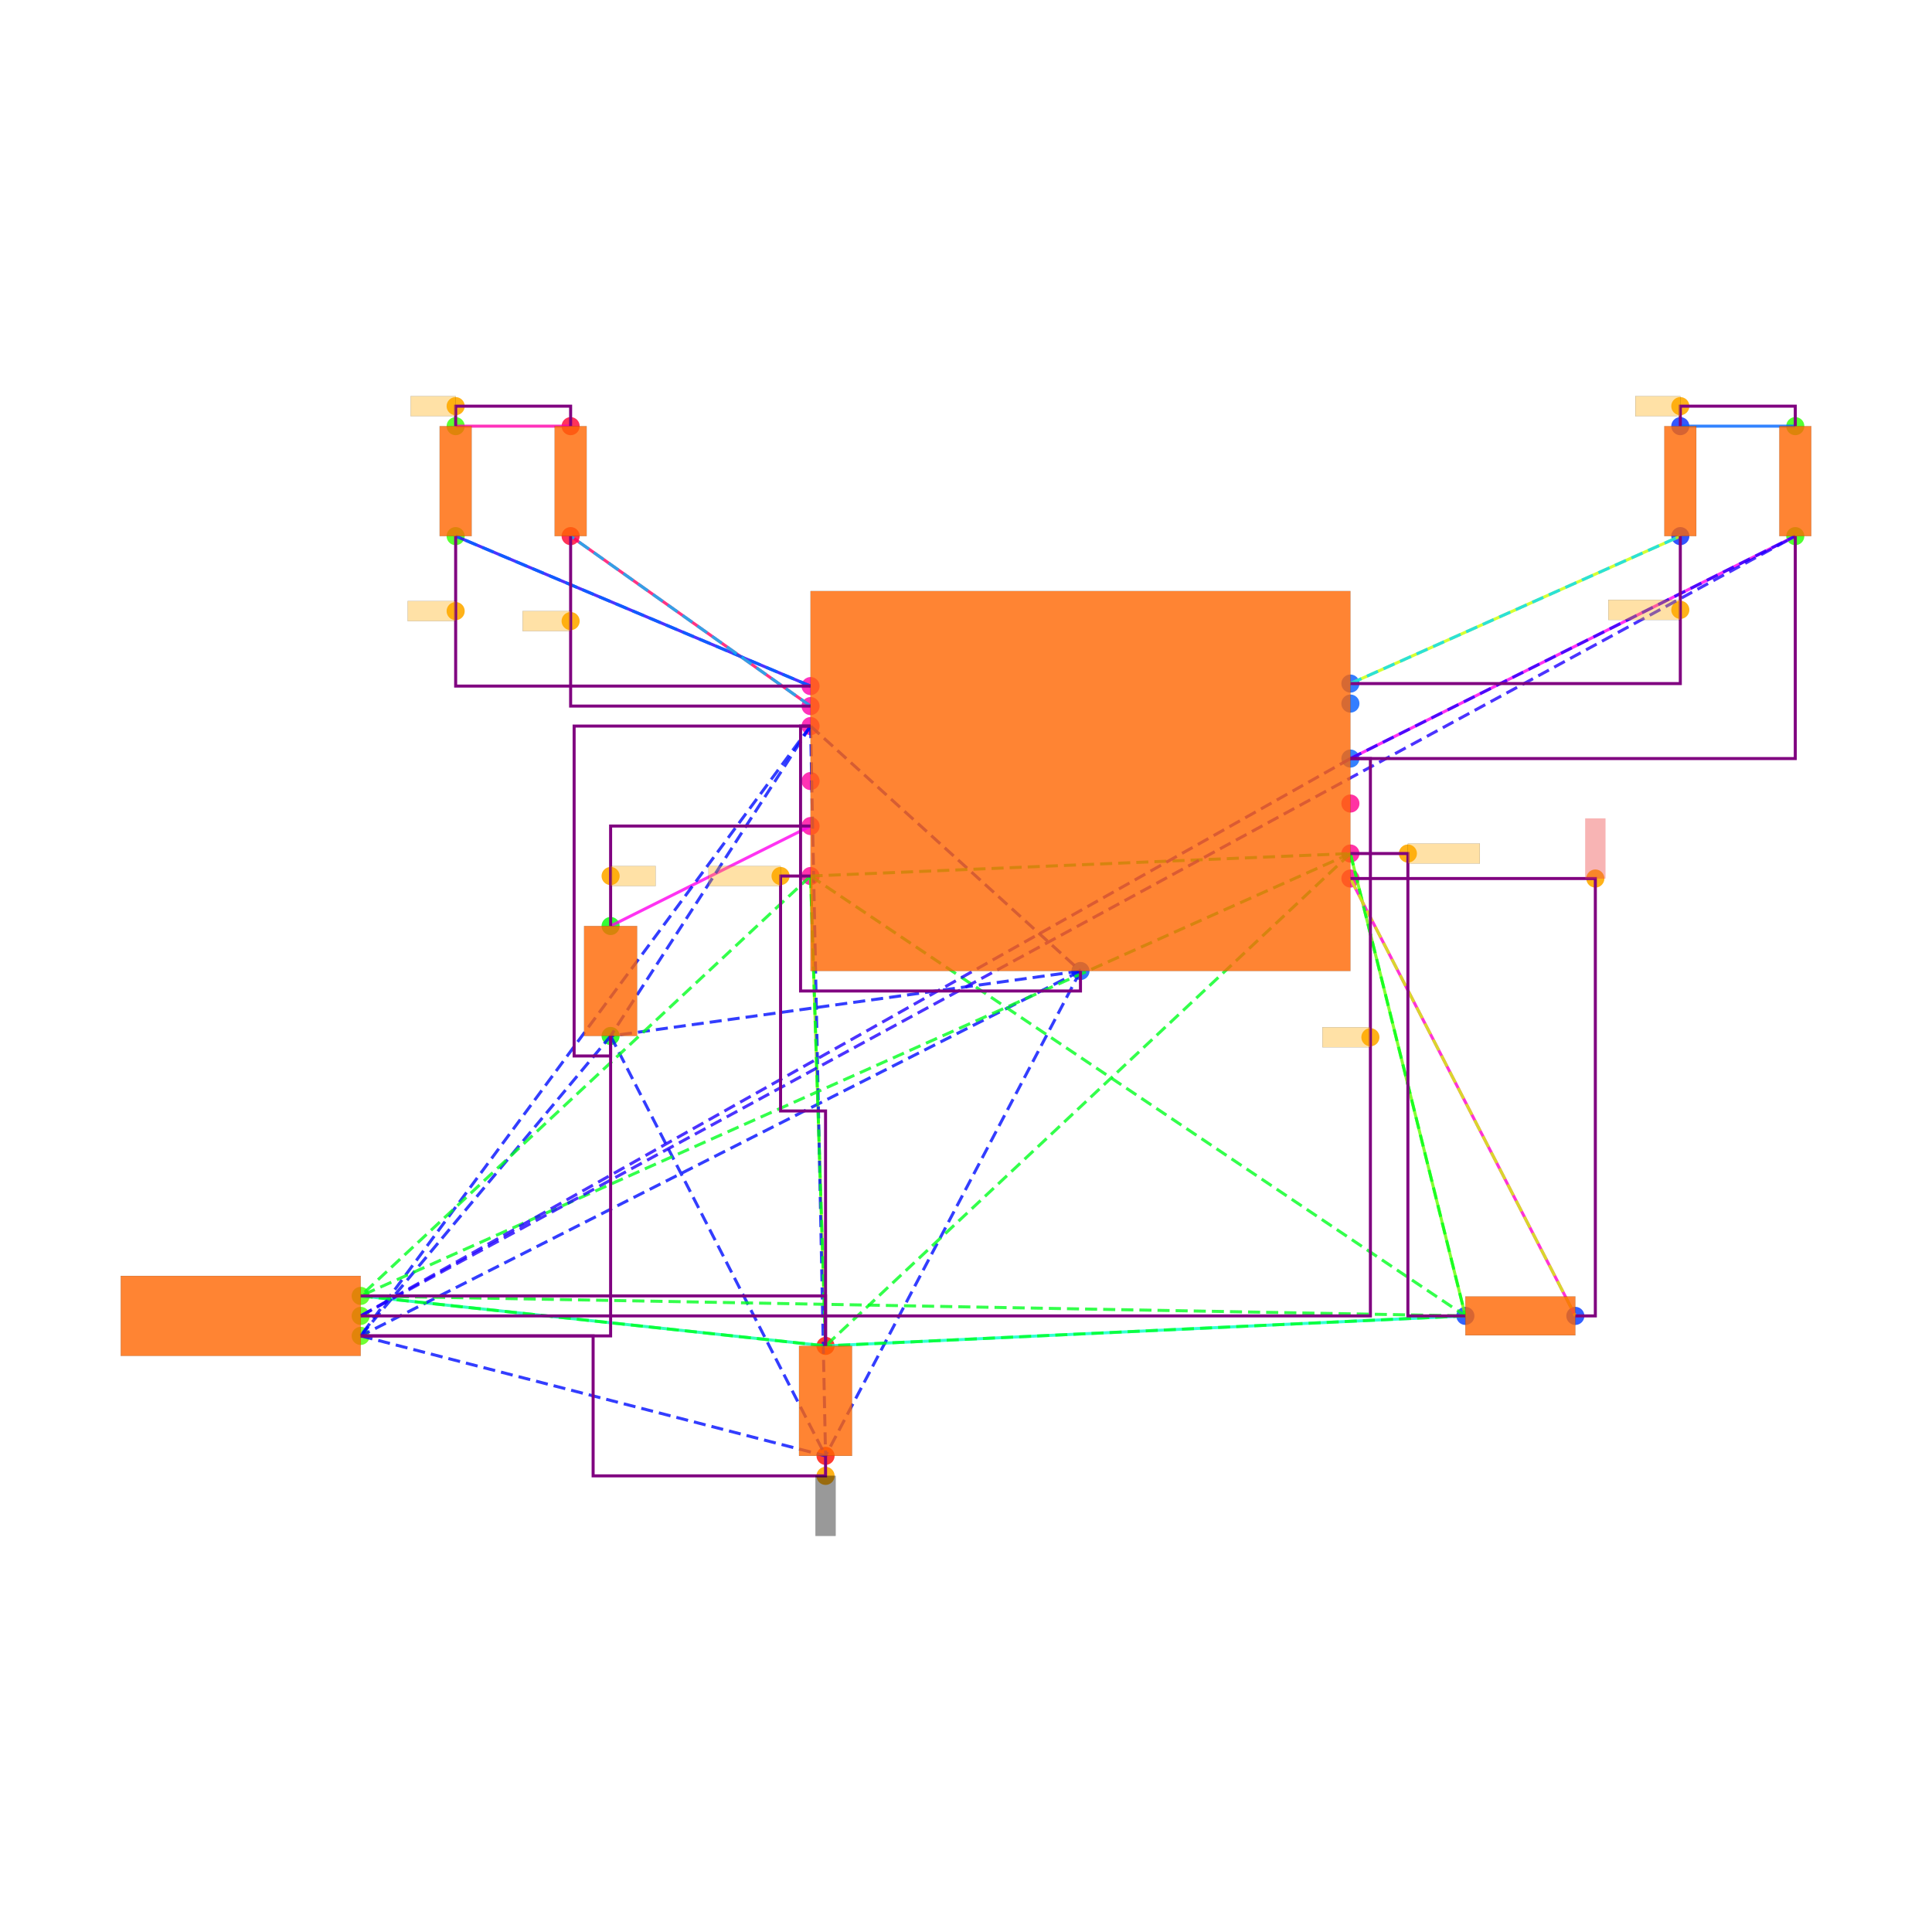
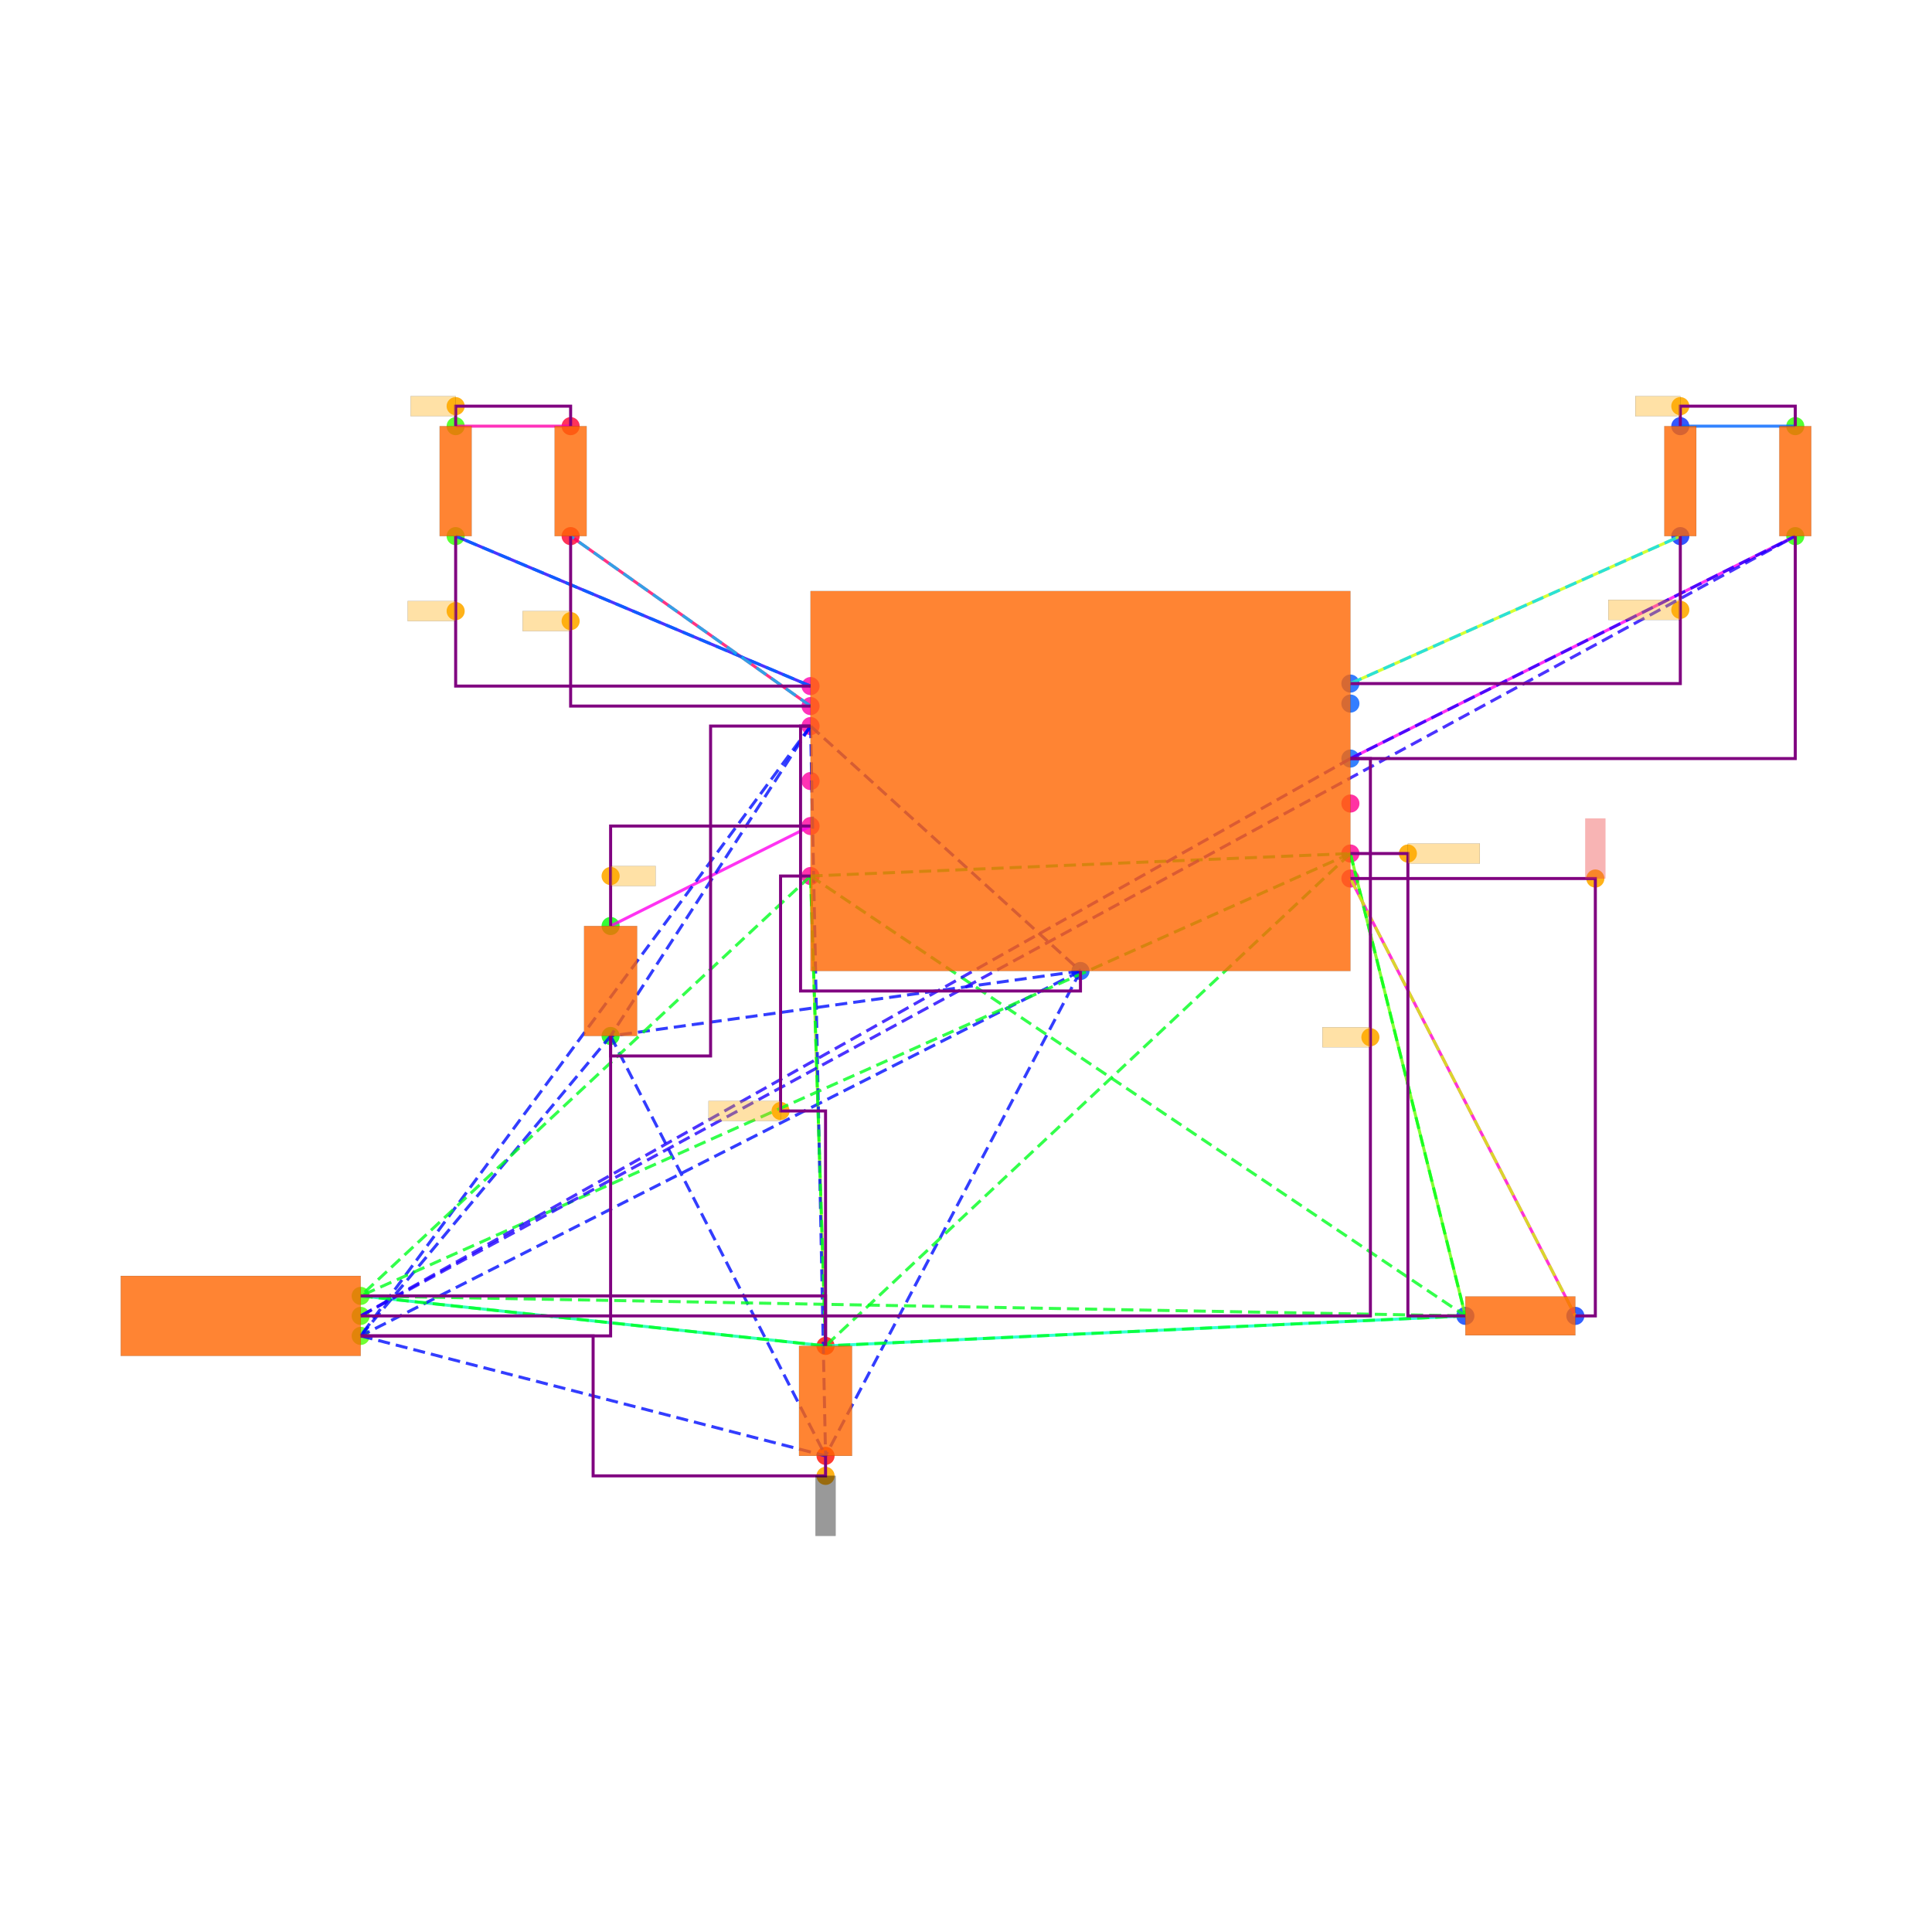
<svg xmlns="http://www.w3.org/2000/svg" width="640" height="640" viewBox="0 0 640 640">
  <rect width="100%" height="100%" fill="white" />
  <g>
    <circle data-type="point" data-label="U1.1 x-" data-x="-2.6999999999999997" data-y="1.5" cx="268.508" cy="227.272" r="3" fill="hsl(319, 100%, 50%, 0.8)" />
  </g>
  <g>
    <circle data-type="point" data-label="U1.2 x-" data-x="-2.6999999999999997" data-y="1.3" cx="268.508" cy="233.896" r="3" fill="hsl(320, 100%, 50%, 0.8)" />
  </g>
  <g>
    <circle data-type="point" data-label="U1.3 x-" data-x="-2.6999999999999997" data-y="1.1" cx="268.508" cy="240.519" r="3" fill="hsl(321, 100%, 50%, 0.8)" />
  </g>
  <g>
    <circle data-type="point" data-label="U1.4 x-" data-x="-2.6999999999999997" data-y="0.55" cx="268.508" cy="258.733" r="3" fill="hsl(322, 100%, 50%, 0.8)" />
  </g>
  <g>
    <circle data-type="point" data-label="U1.5 x-" data-x="-2.6999999999999997" data-y="0.10000000000000009" cx="268.508" cy="273.636" r="3" fill="hsl(323, 100%, 50%, 0.8)" />
  </g>
  <g>
    <circle data-type="point" data-label="U1.6 x-" data-x="-2.6999999999999997" data-y="-0.3999999999999999" cx="268.508" cy="290.195" r="3" fill="hsl(324, 100%, 50%, 0.8)" />
  </g>
  <g>
    <circle data-type="point" data-label="U1.7 x+" data-x="2.6999999999999997" data-y="-0.42499999999999993" cx="447.339" cy="291.023" r="3" fill="hsl(325, 100%, 50%, 0.8)" />
  </g>
  <g>
    <circle data-type="point" data-label="U1.8 x+" data-x="2.6999999999999997" data-y="-0.17499999999999993" cx="447.339" cy="282.743" r="3" fill="hsl(326, 100%, 50%, 0.8)" />
  </g>
  <g>
    <circle data-type="point" data-label="U1.9 x+" data-x="2.6999999999999997" data-y="0.32500000000000007" cx="447.339" cy="266.185" r="3" fill="hsl(327, 100%, 50%, 0.8)" />
  </g>
  <g>
    <circle data-type="point" data-label="U1.10 x+" data-x="2.6999999999999997" data-y="0.775" cx="447.339" cy="251.282" r="3" fill="hsl(217, 100%, 50%, 0.8)" />
  </g>
  <g>
    <circle data-type="point" data-label="U1.11 x+" data-x="2.6999999999999997" data-y="1.3250000000000002" cx="447.339" cy="233.068" r="3" fill="hsl(218, 100%, 50%, 0.8)" />
  </g>
  <g>
    <circle data-type="point" data-label="U1.12 x+" data-x="2.6999999999999997" data-y="1.525" cx="447.339" cy="226.444" r="3" fill="hsl(219, 100%, 50%, 0.8)" />
  </g>
  <g>
    <circle data-type="point" data-label="U1.13 y-" data-x="0" data-y="-1.3499999999999999" cx="357.924" cy="321.656" r="3" fill="hsl(220, 100%, 50%, 0.8)" />
  </g>
  <g>
    <circle data-type="point" data-label="J5.1 x+" data-x="-7.2" data-y="-5" cx="119.481" cy="442.533" r="3" fill="hsl(102, 100%, 50%, 0.8)" />
  </g>
  <g>
    <circle data-type="point" data-label="J5.2 x+" data-x="-7.2" data-y="-4.8" cx="119.481" cy="435.91" r="3" fill="hsl(103, 100%, 50%, 0.8)" />
  </g>
  <g>
    <circle data-type="point" data-label="J5.3 x+" data-x="-7.2" data-y="-4.6" cx="119.481" cy="429.286" r="3" fill="hsl(104, 100%, 50%, 0.8)" />
  </g>
  <g>
    <circle data-type="point" data-label="R1.1 x-" data-x="3.8499999999999996" data-y="-4.8" cx="485.424" cy="435.91" r="3" fill="hsl(226, 100%, 50%, 0.8)" />
  </g>
  <g>
    <circle data-type="point" data-label="R1.2 x+" data-x="4.950000000000001" data-y="-4.8" cx="521.853" cy="435.91" r="3" fill="hsl(227, 100%, 50%, 0.8)" />
  </g>
  <g>
    <circle data-type="point" data-label="R2.1 y+" data-x="-6.25" data-y="4.1" cx="150.942" cy="141.168" r="3" fill="hsl(107, 100%, 50%, 0.8)" />
  </g>
  <g>
    <circle data-type="point" data-label="R2.2 y-" data-x="-6.25" data-y="3" cx="150.942" cy="177.597" r="3" fill="hsl(108, 100%, 50%, 0.8)" />
  </g>
  <g>
    <circle data-type="point" data-label="R3.1 y+" data-x="-5.1" data-y="4.1" cx="189.027" cy="141.168" r="3" fill="hsl(348, 100%, 50%, 0.8)" />
  </g>
  <g>
    <circle data-type="point" data-label="R3.2 y-" data-x="-5.1" data-y="3" cx="189.027" cy="177.597" r="3" fill="hsl(349, 100%, 50%, 0.8)" />
  </g>
  <g>
    <circle data-type="point" data-label="R4.1 y+" data-x="6" data-y="4.1" cx="556.626" cy="141.168" r="3" fill="hsl(229, 100%, 50%, 0.8)" />
  </g>
  <g>
    <circle data-type="point" data-label="R4.2 y-" data-x="6" data-y="3" cx="556.626" cy="177.597" r="3" fill="hsl(230, 100%, 50%, 0.8)" />
  </g>
  <g>
    <circle data-type="point" data-label="R5.1 y+" data-x="7.15" data-y="4.1" cx="594.71" cy="141.168" r="3" fill="hsl(110, 100%, 50%, 0.8)" />
  </g>
  <g>
    <circle data-type="point" data-label="R5.2 y-" data-x="7.15" data-y="3" cx="594.71" cy="177.597" r="3" fill="hsl(111, 100%, 50%, 0.8)" />
  </g>
  <g>
    <circle data-type="point" data-label="C1.1 y+" data-x="-4.7" data-y="-0.8999999999999999" cx="202.273" cy="306.753" r="3" fill="hsl(121, 100%, 50%, 0.8)" />
  </g>
  <g>
    <circle data-type="point" data-label="C1.2 y-" data-x="-4.7" data-y="-2" cx="202.273" cy="343.182" r="3" fill="hsl(122, 100%, 50%, 0.8)" />
  </g>
  <g>
    <circle data-type="point" data-label="C2.1 y+" data-x="-2.55" data-y="-5.1" cx="273.475" cy="445.845" r="3" fill="hsl(2, 100%, 50%, 0.8)" />
  </g>
  <g>
    <circle data-type="point" data-label="C2.2 y-" data-x="-2.55" data-y="-6.200000000000001" cx="273.475" cy="482.273" r="3" fill="hsl(3, 100%, 50%, 0.8)" />
  </g>
  <g>
    <circle data-type="point" data-label="anchorPoint orientation: x-" data-x="-6.25" data-y="2.25" cx="150.942" cy="202.435" r="3" fill="hsl(40, 100%, 50%, 0.9)" />
  </g>
  <g>
    <circle data-type="point" data-label="anchorPoint orientation: x-" data-x="-5.1" data-y="2.15" cx="189.027" cy="205.746" r="3" fill="hsl(40, 100%, 50%, 0.9)" />
  </g>
  <g>
    <circle data-type="point" data-label="anchorPoint orientation: y-" data-x="-2.55" data-y="-6.400000000000001" cx="273.475" cy="488.897" r="3" fill="hsl(40, 100%, 50%, 0.9)" />
  </g>
  <g>
    <circle data-type="point" data-label="anchorPoint orientation: x+" data-x="-4.7" data-y="-0.3999999999999999" cx="202.273" cy="290.195" r="3" fill="hsl(40, 100%, 50%, 0.9)" />
  </g>
  <g>
-     <circle data-type="point" data-label="anchorPoint orientation: x-" data-x="-3" data-y="-0.3999999999999999" cx="258.572" cy="290.195" r="3" fill="hsl(40, 100%, 50%, 0.9)" />
+     <circle data-type="point" data-label="anchorPoint orientation: x-" data-x="-3" data-y="-2.75" cx="258.572" cy="368.02" r="3" fill="hsl(40, 100%, 50%, 0.9)" />
  </g>
  <g>
    <circle data-type="point" data-label="anchorPoint orientation: x+" data-x="3.2749999999999995" data-y="-0.17499999999999993" cx="466.382" cy="282.743" r="3" fill="hsl(40, 100%, 50%, 0.9)" />
  </g>
  <g>
    <circle data-type="point" data-label="anchorPoint orientation: y+" data-x="5.150000000000001" data-y="-0.42499999999999993" cx="528.476" cy="291.023" r="3" fill="hsl(40, 100%, 50%, 0.9)" />
  </g>
  <g>
    <circle data-type="point" data-label="anchorPoint orientation: x-" data-x="2.9" data-y="-2.0124999999999997" cx="453.963" cy="343.596" r="3" fill="hsl(40, 100%, 50%, 0.9)" />
  </g>
  <g>
    <circle data-type="point" data-label="anchorPoint orientation: x-" data-x="6" data-y="2.2625" cx="556.626" cy="202.021" r="3" fill="hsl(40, 100%, 50%, 0.9)" />
  </g>
  <g>
    <circle data-type="point" data-label="anchorPoint orientation: x-" data-x="-6.25" data-y="4.3" cx="150.942" cy="134.545" r="3" fill="hsl(40, 100%, 50%, 0.9)" />
  </g>
  <g>
    <circle data-type="point" data-label="anchorPoint orientation: x-" data-x="6" data-y="4.3" cx="556.626" cy="134.545" r="3" fill="hsl(40, 100%, 50%, 0.9)" />
  </g>
  <g>
    <polyline data-points="-6.25,4.1 -5.1,4.1" data-type="line" data-label="" points="150.942,141.168 189.027,141.168" fill="none" stroke="hsl(320, 100%, 50%, 0.8)" stroke-width="1" />
  </g>
  <g>
    <polyline data-points="6,4.1 7.15,4.1" data-type="line" data-label="" points="556.626,141.168 594.71,141.168" fill="none" stroke="hsl(216, 100%, 50%, 0.8)" stroke-width="1" />
  </g>
  <g>
    <polyline data-points="-6.25,3 -2.6999999999999997,1.5" data-type="line" data-label="" points="150.942,177.597 268.508,227.272" fill="none" stroke="hsl(248, 100%, 50%, 0.8)" stroke-width="1" />
  </g>
  <g>
    <polyline data-points="-5.1,3 -2.6999999999999997,1.3" data-type="line" data-label="" points="189.027,177.597 268.508,233.896" fill="none" stroke="hsl(336, 100%, 50%, 0.8)" stroke-width="1" />
  </g>
  <g>
    <polyline data-points="6,3 2.6999999999999997,1.525" data-type="line" data-label="" points="556.626,177.597 447.339,226.444" fill="none" stroke="hsl(72, 100%, 50%, 0.8)" stroke-width="1" />
  </g>
  <g>
    <polyline data-points="7.15,3 2.6999999999999997,0.775" data-type="line" data-label="" points="594.71,177.597 447.339,251.282" fill="none" stroke="hsl(304, 100%, 50%, 0.8)" stroke-width="1" />
  </g>
  <g>
    <polyline data-points="-4.7,-0.8999999999999999 -2.6999999999999997,0.10000000000000009" data-type="line" data-label="" points="202.273,306.753 268.508,273.636" fill="none" stroke="hsl(304, 100%, 50%, 0.8)" stroke-width="1" />
  </g>
  <g>
    <polyline data-points="-7.2,-4.6 -2.55,-5.1" data-type="line" data-label="" points="119.481,429.286 273.475,445.845" fill="none" stroke="hsl(160, 100%, 50%, 0.8)" stroke-width="1" />
  </g>
  <g>
    <polyline data-points="-2.55,-5.1 -2.6999999999999997,-0.3999999999999999" data-type="line" data-label="" points="273.475,445.845 268.508,290.195" fill="none" stroke="hsl(88, 100%, 50%, 0.8)" stroke-width="1" />
  </g>
  <g>
    <polyline data-points="-2.55,-5.1 3.8499999999999996,-4.8" data-type="line" data-label="" points="273.475,445.845 485.424,435.91" fill="none" stroke="hsl(168, 100%, 50%, 0.8)" stroke-width="1" />
  </g>
  <g>
    <polyline data-points="3.8499999999999996,-4.8 2.6999999999999997,-0.17499999999999993" data-type="line" data-label="" points="485.424,435.91 447.339,282.743" fill="none" stroke="hsl(96, 100%, 50%, 0.8)" stroke-width="1" />
  </g>
  <g>
    <polyline data-points="4.950000000000001,-4.8 2.6999999999999997,-0.42499999999999993" data-type="line" data-label="" points="521.853,435.91 447.339,291.023" fill="none" stroke="hsl(312, 100%, 50%, 0.8)" stroke-width="1" />
  </g>
  <g>
    <polyline data-points="-2.6999999999999997,1.5 -6.25,3" data-type="line" data-label="" points="268.508,227.272 150.942,177.597" fill="none" stroke="hsl(216, 100%, 50%, 0.8)" stroke-width="1" stroke-dasharray="4 2" />
  </g>
  <g>
    <polyline data-points="-2.6999999999999997,1.3 -5.1,3" data-type="line" data-label="" points="268.508,233.896 189.027,177.597" fill="none" stroke="hsl(196, 100%, 50%, 0.8)" stroke-width="1" stroke-dasharray="4 2" />
  </g>
  <g>
    <polyline data-points="-2.6999999999999997,1.1 0,-1.3499999999999999" data-type="line" data-label="" points="268.508,240.519 357.924,321.656" fill="none" stroke="hsl(237, 100%, 50%, 0.8)" stroke-width="1" stroke-dasharray="4 2" />
  </g>
  <g>
    <polyline data-points="-2.6999999999999997,1.1 -7.2,-5" data-type="line" data-label="" points="268.508,240.519 119.481,442.533" fill="none" stroke="hsl(237, 100%, 50%, 0.8)" stroke-width="1" stroke-dasharray="4 2" />
  </g>
  <g>
    <polyline data-points="-2.6999999999999997,1.1 -4.7,-2" data-type="line" data-label="" points="268.508,240.519 202.273,343.182" fill="none" stroke="hsl(237, 100%, 50%, 0.8)" stroke-width="1" stroke-dasharray="4 2" />
  </g>
  <g>
    <polyline data-points="-2.6999999999999997,1.1 -2.55,-6.200000000000001" data-type="line" data-label="" points="268.508,240.519 273.475,482.273" fill="none" stroke="hsl(237, 100%, 50%, 0.8)" stroke-width="1" stroke-dasharray="4 2" />
  </g>
  <g>
    <polyline data-points="0,-1.3499999999999999 -7.2,-5" data-type="line" data-label="" points="357.924,321.656 119.481,442.533" fill="none" stroke="hsl(237, 100%, 50%, 0.8)" stroke-width="1" stroke-dasharray="4 2" />
  </g>
  <g>
    <polyline data-points="0,-1.3499999999999999 -4.7,-2" data-type="line" data-label="" points="357.924,321.656 202.273,343.182" fill="none" stroke="hsl(237, 100%, 50%, 0.8)" stroke-width="1" stroke-dasharray="4 2" />
  </g>
  <g>
    <polyline data-points="0,-1.3499999999999999 -2.55,-6.200000000000001" data-type="line" data-label="" points="357.924,321.656 273.475,482.273" fill="none" stroke="hsl(237, 100%, 50%, 0.8)" stroke-width="1" stroke-dasharray="4 2" />
  </g>
  <g>
    <polyline data-points="-7.2,-5 -4.7,-2" data-type="line" data-label="" points="119.481,442.533 202.273,343.182" fill="none" stroke="hsl(237, 100%, 50%, 0.8)" stroke-width="1" stroke-dasharray="4 2" />
  </g>
  <g>
    <polyline data-points="-7.2,-5 -2.55,-6.200000000000001" data-type="line" data-label="" points="119.481,442.533 273.475,482.273" fill="none" stroke="hsl(237, 100%, 50%, 0.8)" stroke-width="1" stroke-dasharray="4 2" />
  </g>
  <g>
    <polyline data-points="-4.7,-2 -2.55,-6.200000000000001" data-type="line" data-label="" points="202.273,343.182 273.475,482.273" fill="none" stroke="hsl(237, 100%, 50%, 0.8)" stroke-width="1" stroke-dasharray="4 2" />
  </g>
  <g>
    <polyline data-points="-2.6999999999999997,-0.3999999999999999 2.6999999999999997,-0.17499999999999993" data-type="line" data-label="" points="268.508,290.195 447.339,282.743" fill="none" stroke="hsl(127, 100%, 50%, 0.8)" stroke-width="1" stroke-dasharray="4 2" />
  </g>
  <g>
    <polyline data-points="-2.6999999999999997,-0.3999999999999999 -7.2,-4.6" data-type="line" data-label="" points="268.508,290.195 119.481,429.286" fill="none" stroke="hsl(127, 100%, 50%, 0.8)" stroke-width="1" stroke-dasharray="4 2" />
  </g>
  <g>
    <polyline data-points="-2.6999999999999997,-0.3999999999999999 3.8499999999999996,-4.8" data-type="line" data-label="" points="268.508,290.195 485.424,435.91" fill="none" stroke="hsl(127, 100%, 50%, 0.8)" stroke-width="1" stroke-dasharray="4 2" />
  </g>
  <g>
    <polyline data-points="-2.6999999999999997,-0.3999999999999999 -2.55,-5.1" data-type="line" data-label="" points="268.508,290.195 273.475,445.845" fill="none" stroke="hsl(127, 100%, 50%, 0.8)" stroke-width="1" stroke-dasharray="4 2" />
  </g>
  <g>
    <polyline data-points="2.6999999999999997,-0.17499999999999993 -7.2,-4.6" data-type="line" data-label="" points="447.339,282.743 119.481,429.286" fill="none" stroke="hsl(127, 100%, 50%, 0.8)" stroke-width="1" stroke-dasharray="4 2" />
  </g>
  <g>
    <polyline data-points="2.6999999999999997,-0.17499999999999993 3.8499999999999996,-4.8" data-type="line" data-label="" points="447.339,282.743 485.424,435.91" fill="none" stroke="hsl(127, 100%, 50%, 0.8)" stroke-width="1" stroke-dasharray="4 2" />
  </g>
  <g>
    <polyline data-points="2.6999999999999997,-0.17499999999999993 -2.55,-5.1" data-type="line" data-label="" points="447.339,282.743 273.475,445.845" fill="none" stroke="hsl(127, 100%, 50%, 0.8)" stroke-width="1" stroke-dasharray="4 2" />
  </g>
  <g>
    <polyline data-points="-7.2,-4.6 3.8499999999999996,-4.8" data-type="line" data-label="" points="119.481,429.286 485.424,435.91" fill="none" stroke="hsl(127, 100%, 50%, 0.8)" stroke-width="1" stroke-dasharray="4 2" />
  </g>
  <g>
    <polyline data-points="-7.2,-4.6 -2.55,-5.1" data-type="line" data-label="" points="119.481,429.286 273.475,445.845" fill="none" stroke="hsl(127, 100%, 50%, 0.8)" stroke-width="1" stroke-dasharray="4 2" />
  </g>
  <g>
    <polyline data-points="3.8499999999999996,-4.8 -2.55,-5.1" data-type="line" data-label="" points="485.424,435.91 273.475,445.845" fill="none" stroke="hsl(127, 100%, 50%, 0.8)" stroke-width="1" stroke-dasharray="4 2" />
  </g>
  <g>
    <polyline data-points="2.6999999999999997,-0.42499999999999993 4.950000000000001,-4.8" data-type="line" data-label="" points="447.339,291.023 521.853,435.91" fill="none" stroke="hsl(71, 100%, 50%, 0.8)" stroke-width="1" stroke-dasharray="4 2" />
  </g>
  <g>
    <polyline data-points="2.6999999999999997,0.775 -7.2,-4.8" data-type="line" data-label="" points="447.339,251.282 119.481,435.91" fill="none" stroke="hsl(247, 100%, 50%, 0.8)" stroke-width="1" stroke-dasharray="4 2" />
  </g>
  <g>
    <polyline data-points="2.6999999999999997,0.775 7.15,3" data-type="line" data-label="" points="447.339,251.282 594.71,177.597" fill="none" stroke="hsl(247, 100%, 50%, 0.8)" stroke-width="1" stroke-dasharray="4 2" />
  </g>
  <g>
    <polyline data-points="-7.2,-4.8 7.15,3" data-type="line" data-label="" points="119.481,435.91 594.71,177.597" fill="none" stroke="hsl(247, 100%, 50%, 0.8)" stroke-width="1" stroke-dasharray="4 2" />
  </g>
  <g>
    <polyline data-points="2.6999999999999997,1.525 6,3" data-type="line" data-label="" points="447.339,226.444 556.626,177.597" fill="none" stroke="hsl(189, 100%, 50%, 0.8)" stroke-width="1" stroke-dasharray="4 2" />
  </g>
  <g>
    <polyline data-points="-6.25,4.1 -6.25,4.3 -5.1,4.3 -5.1,4.1" data-type="line" data-label="" points="150.942,141.168 150.942,134.545 189.027,134.545 189.027,141.168" fill="none" stroke="purple" stroke-width="1" />
  </g>
  <g>
    <polyline data-points="6,4.1 6,4.3 7.15,4.3 7.15,4.1" data-type="line" data-label="" points="556.626,141.168 556.626,134.545 594.71,134.545 594.71,141.168" fill="none" stroke="purple" stroke-width="1" />
  </g>
  <g>
    <polyline data-points="-6.25,3 -6.25,1.5 -2.6999999999999997,1.5" data-type="line" data-label="" points="150.942,177.597 150.942,227.272 268.508,227.272" fill="none" stroke="purple" stroke-width="1" />
  </g>
  <g>
    <polyline data-points="-5.1,3 -5.1,1.2999999999999998 -2.6999999999999997,1.2999999999999998" data-type="line" data-label="" points="189.027,177.597 189.027,233.896 268.508,233.896" fill="none" stroke="purple" stroke-width="1" />
  </g>
  <g>
    <polyline data-points="6,3 6,1.525 2.6999999999999997,1.525" data-type="line" data-label="" points="556.626,177.597 556.626,226.444 447.339,226.444" fill="none" stroke="purple" stroke-width="1" />
  </g>
  <g>
    <polyline data-points="2.6999999999999997,0.775 2.9,0.775 2.9,-4.8 -7.2,-4.8" data-type="line" data-label="" points="447.339,251.282 453.963,251.282 453.963,435.91 119.481,435.91" fill="none" stroke="purple" stroke-width="1" />
  </g>
  <g>
    <polyline data-points="7.15,3 7.15,0.775 2.6999999999999997,0.775" data-type="line" data-label="" points="594.71,177.597 594.71,251.282 447.339,251.282" fill="none" stroke="purple" stroke-width="1" />
  </g>
  <g>
    <polyline data-points="-4.7,-0.8999999999999999 -4.7,0.10000000000000009 -2.6999999999999997,0.10000000000000009" data-type="line" data-label="" points="202.273,306.753 202.273,273.636 268.508,273.636" fill="none" stroke="purple" stroke-width="1" />
  </g>
  <g>
    <polyline data-points="-2.6999999999999997,-0.3999999999999999 -3,-0.3999999999999999 -3,-2.75 -2.55,-2.75 -2.55,-5.1" data-type="line" data-label="" points="268.508,290.195 258.572,290.195 258.572,368.02 273.475,368.02 273.475,445.845" fill="none" stroke="purple" stroke-width="1" />
  </g>
  <g>
    <polyline data-points="-7.2,-4.6 -2.55,-4.6 -2.55,-5.1" data-type="line" data-label="" points="119.481,429.286 273.475,429.286 273.475,445.845" fill="none" stroke="purple" stroke-width="1" />
  </g>
  <g>
    <polyline data-points="2.6999999999999997,-0.17499999999999993 3.2749999999999995,-0.17499999999999993 3.2749999999999995,-4.8 3.8499999999999996,-4.8" data-type="line" data-label="" points="447.339,282.743 466.382,282.743 466.382,435.91 485.424,435.91" fill="none" stroke="purple" stroke-width="1" />
  </g>
  <g>
    <polyline data-points="4.950000000000001,-4.8 5.150000000000001,-4.8 5.150000000000001,-0.42499999999999993 2.6999999999999997,-0.42499999999999993" data-type="line" data-label="" points="521.853,435.91 528.476,435.91 528.476,291.023 447.339,291.023" fill="none" stroke="purple" stroke-width="1" />
  </g>
  <g>
-     <polyline data-points="-2.7,1.0999999999999996 -5.0649999999999995,1.0999999999999996 -5.0649999999999995,-2.2 -4.7,-2.2 -4.7,-2" data-type="line" data-label="" points="268.508,240.519 190.186,240.519 190.186,349.805 202.273,349.805 202.273,343.182" fill="none" stroke="purple" stroke-width="1" />
+     <polyline data-points="-2.7,1.0999999999999996 -3.7,1.0999999999999996 -3.7,-2.2 -4.7,-2.2 -4.7,-2" data-type="line" data-label="" points="268.508,240.519 235.39,240.519 235.39,349.805 202.273,349.805 202.273,343.182" fill="none" stroke="purple" stroke-width="1" />
  </g>
  <g>
    <polyline data-points="0,-1.3499999999999999 0,-1.5499999999999998 -2.8,-1.5499999999999998 -2.8,1.1 -2.6999999999999997,1.1" data-type="line" data-label="" points="357.924,321.656 357.924,328.279 265.196,328.279 265.196,240.519 268.508,240.519" fill="none" stroke="purple" stroke-width="1" />
  </g>
  <g>
    <polyline data-points="-7.2,-5 -4.7,-5 -4.7,-2" data-type="line" data-label="" points="119.481,442.533 202.273,442.533 202.273,343.182" fill="none" stroke="purple" stroke-width="1" />
  </g>
  <g>
    <polyline data-points="-2.55,-6.200000000000001 -2.55,-6.400000000000001 -4.875,-6.400000000000001 -4.875,-5 -7.2,-5" data-type="line" data-label="" points="273.475,482.273 273.475,488.897 196.478,488.897 196.478,442.533 119.481,442.533" fill="none" stroke="purple" stroke-width="1" />
  </g>
  <g>
    <rect data-type="rect" data-label="schematic_component_0" data-x="0" data-y="0.55" x="268.508" y="195.811" width="178.832" height="125.845" fill="hsl(24, 100%, 50%, 0.8)" stroke="black" stroke-width="0.03" />
  </g>
  <g>
    <rect data-type="rect" data-label="schematic_component_1" data-x="-8.4" data-y="-4.8" x="40" y="422.663" width="79.481" height="26.494" fill="hsl(24, 100%, 50%, 0.8)" stroke="black" stroke-width="0.03" />
  </g>
  <g>
    <rect data-type="rect" data-label="schematic_component_2" data-x="4.4" data-y="-4.8" x="485.424" y="429.47" width="36.429" height="12.88" fill="hsl(24, 100%, 50%, 0.8)" stroke="black" stroke-width="0.03" />
  </g>
  <g>
    <rect data-type="rect" data-label="schematic_component_3" data-x="-6.25" data-y="3.55" x="145.652" y="141.168" width="10.579" height="36.429" fill="hsl(24, 100%, 50%, 0.8)" stroke="black" stroke-width="0.03" />
  </g>
  <g>
    <rect data-type="rect" data-label="schematic_component_4" data-x="-5.1" data-y="3.55" x="183.737" y="141.168" width="10.579" height="36.429" fill="hsl(24, 100%, 50%, 0.8)" stroke="black" stroke-width="0.03" />
  </g>
  <g>
    <rect data-type="rect" data-label="schematic_component_5" data-x="6" data-y="3.55" x="551.336" y="141.168" width="10.579" height="36.429" fill="hsl(24, 100%, 50%, 0.8)" stroke="black" stroke-width="0.03" />
  </g>
  <g>
    <rect data-type="rect" data-label="schematic_component_6" data-x="7.15" data-y="3.55" x="589.421" y="141.168" width="10.579" height="36.429" fill="hsl(24, 100%, 50%, 0.8)" stroke="black" stroke-width="0.03" />
  </g>
  <g>
    <rect data-type="rect" data-label="schematic_component_7" data-x="-4.7" data-y="-1.45" x="193.497" y="306.753" width="17.552" height="36.429" fill="hsl(24, 100%, 50%, 0.8)" stroke="black" stroke-width="0.03" />
  </g>
  <g>
    <rect data-type="rect" data-label="schematic_component_8" data-x="-2.55" data-y="-5.65" x="264.699" y="445.845" width="17.552" height="36.429" fill="hsl(24, 100%, 50%, 0.8)" stroke="black" stroke-width="0.03" />
  </g>
  <g>
    <rect data-type="rect" data-label="netId: SDA globalConnNetId: connectivity_net2" data-x="-6.49" data-y="2.25" x="135.046" y="199.123" width="15.896" height="6.623" fill="hsl(40, 100%, 50%, 0.35)" stroke="black" stroke-width="0.03" />
  </g>
  <g>
    <rect data-type="rect" data-label="netId: SCL globalConnNetId: connectivity_net3" data-x="-5.34" data-y="2.15" x="173.13" y="202.435" width="15.896" height="6.623" fill="hsl(40, 100%, 50%, 0.35)" stroke="black" stroke-width="0.03" />
  </g>
  <g>
    <rect data-type="rect" data-label="netId: PGND globalConnNetId: connectivity_net9" data-x="-2.55" data-y="-6.700000000000001" x="270.163" y="488.897" width="6.623" height="19.87" fill="#00000066" stroke="#000000" stroke-width="0.03" />
  </g>
  <g>
    <rect data-type="rect" data-label="netId: C1.pin1 to U1.VDD globalConnNetId: connectivity_net6" data-x="-4.4750000000000005" data-y="-0.3999999999999999" x="202.273" y="286.883" width="14.903" height="6.623" fill="hsl(40, 100%, 50%, 0.35)" stroke="black" stroke-width="0.03" />
  </g>
  <g>
-     <rect data-type="rect" data-label="netId: PACKP globalConnNetId: connectivity_net7" data-x="-3.36" data-y="-0.3999999999999999" x="234.728" y="286.883" width="23.844" height="6.623" fill="hsl(40, 100%, 50%, 0.35)" stroke="black" stroke-width="0.03" />
+     <rect data-type="rect" data-label="netId: PACKP globalConnNetId: connectivity_net7" data-x="-3.36" data-y="-2.75" x="234.728" y="364.708" width="23.844" height="6.623" fill="hsl(40, 100%, 50%, 0.35)" stroke="black" stroke-width="0.03" />
  </g>
  <g>
    <rect data-type="rect" data-label="netId: PACKP globalConnNetId: connectivity_net7" data-x="3.6349999999999993" data-y="-0.17499999999999993" x="466.382" y="279.432" width="23.844" height="6.623" fill="hsl(40, 100%, 50%, 0.35)" stroke="black" stroke-width="0.03" />
  </g>
  <g>
    <rect data-type="rect" data-label="netId: VSYS globalConnNetId: connectivity_net8" data-x="5.150000000000001" data-y="-0.12499999999999994" x="525.165" y="271.152" width="6.623" height="19.87" fill="#ef444466" stroke="#ef4444" stroke-width="0.03" />
  </g>
  <g>
    <rect data-type="rect" data-label="netId: BIN globalConnNetId: connectivity_net5" data-x="2.66" data-y="-2.0124999999999997" x="438.067" y="340.284" width="15.896" height="6.623" fill="hsl(40, 100%, 50%, 0.35)" stroke="black" stroke-width="0.03" />
  </g>
  <g>
    <rect data-type="rect" data-label="netId: GPOUT globalConnNetId: connectivity_net4" data-x="5.64" data-y="2.2625" x="532.781" y="198.709" width="23.844" height="6.623" fill="hsl(40, 100%, 50%, 0.35)" stroke="black" stroke-width="0.03" />
  </g>
  <g>
    <rect data-type="rect" data-label="netId: R2.pin1 to R3.pin1 globalConnNetId: connectivity_net0" data-x="-6.475" data-y="4.3" x="136.039" y="131.233" width="14.903" height="6.623" fill="hsl(40, 100%, 50%, 0.35)" stroke="black" stroke-width="0.03" />
  </g>
  <g>
    <rect data-type="rect" data-label="netId: R4.pin1 to R5.pin1 globalConnNetId: connectivity_net1" data-x="5.775" data-y="4.3" x="541.723" y="131.233" width="14.903" height="6.623" fill="hsl(40, 100%, 50%, 0.35)" stroke="black" stroke-width="0.03" />
  </g>
  <g id="crosshair" style="display: none">
    <line id="crosshair-h" y1="0" y2="640" stroke="#666" stroke-width="0.5" />
    <line id="crosshair-v" x1="0" x2="640" stroke="#666" stroke-width="0.5" />
    <text id="coordinates" font-family="monospace" font-size="12" fill="#666" />
  </g>
</svg>
